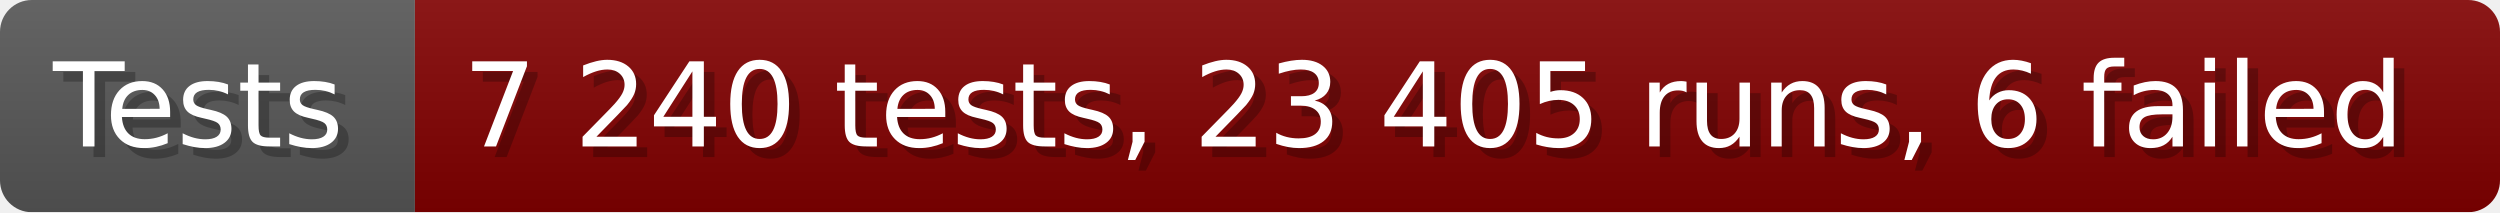
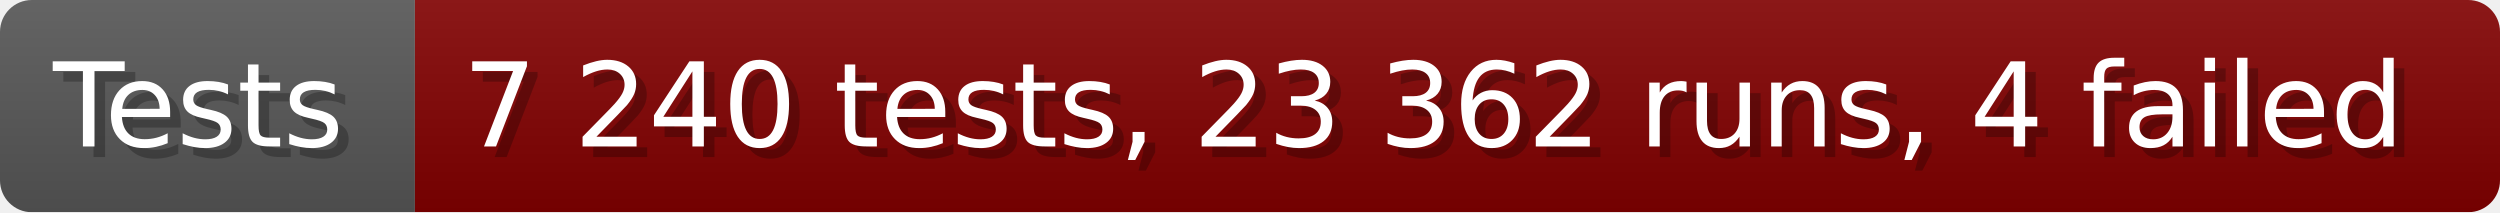
- <svg xmlns="http://www.w3.org/2000/svg" width="235.6" height="20" viewBox="0 0 2356 200" role="img" aria-label="Tests: 7 240 tests, 23 405 runs, 6 failed">
+ <svg xmlns="http://www.w3.org/2000/svg" width="235.6" height="20" viewBox="0 0 2356 200" role="img" aria-label="Tests: 7 240 tests, 23 362 runs, 4 failed">
  <linearGradient id="a" x2="0" y2="100%">
    <stop offset="0" stop-opacity=".1" stop-color="#EEE" />
    <stop offset="1" stop-opacity=".1" />
  </linearGradient>
  <mask id="m">
    <rect width="2356" height="200" rx="30" fill="#FFF" />
  </mask>
  <g mask="url(#m)">
    <rect width="391" height="200" fill="#555" />
    <rect width="1965" height="200" fill="#800000" x="391" />
    <rect width="2356" height="200" fill="url(#a)" />
  </g>
  <g aria-hidden="true" fill="#fff" text-anchor="start" font-family="Verdana,DejaVu Sans,sans-serif" font-size="110">
    <text x="60" y="148" textLength="291" fill="#000" opacity="0.25">Tests</text>
    <text x="50" y="138" textLength="291">Tests</text>
-     <text x="446" y="148" textLength="1865" fill="#000" opacity="0.25">7 240 tests, 23 405 runs, 6 failed</text>
-     <text x="436" y="138" textLength="1865">7 240 tests, 23 405 runs, 6 failed</text>
+     <text x="446" y="148" textLength="1865" fill="#000" opacity="0.25">7 240 tests, 23 362 runs, 4 failed</text>
+     <text x="436" y="138" textLength="1865">7 240 tests, 23 362 runs, 4 failed</text>
  </g>
</svg>
